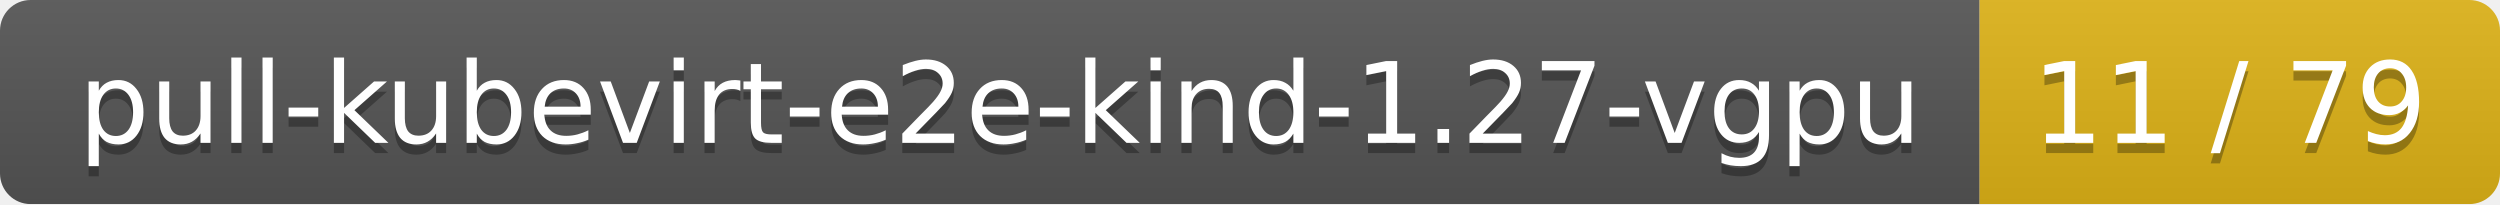
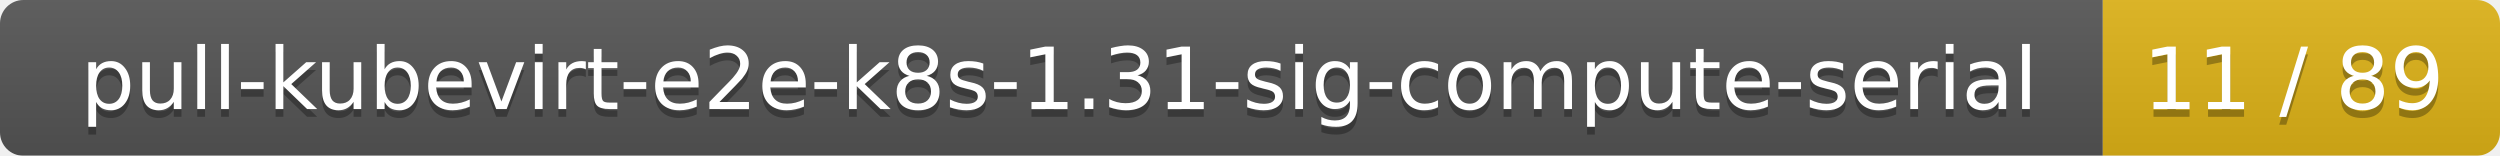
- <svg xmlns="http://www.w3.org/2000/svg" width="245" height="20">
+ <svg xmlns="http://www.w3.org/2000/svg" width="321" height="20">
  <linearGradient id="smooth" x2="0" y2="100%">
    <stop offset="0" stop-color="#bbb" stop-opacity=".1" />
    <stop offset="1" stop-opacity=".1" />
  </linearGradient>
  <mask id="round">
-     <rect width="245" height="20" rx="3" fill="#fff" />
+     <rect width="321" height="20" rx="3" fill="#fff" />
  </mask>
  <g mask="url(#round)">
-     <rect width="194" height="20" fill="#555" />
-     <rect x="194" width="51" height="20" fill="#dfb317" />
-     <rect width="245" height="20" fill="url(#smooth)" />
+     <rect width="270" height="20" fill="#555" />
+     <rect x="270" width="51" height="20" fill="#dfb317" />
+     <rect width="321" height="20" fill="url(#smooth)" />
  </g>
  <g fill="#fff" text-anchor="middle" font-family="DejaVu Sans,Verdana,Geneva,sans-serif" font-size="11">
-     <text x="98" y="15" fill="#010101" fill-opacity=".3">pull-kubevirt-e2e-kind-1.27-vgpu</text>
-     <text x="98" y="14">pull-kubevirt-e2e-kind-1.27-vgpu</text>
-     <text x="218.5" y="15" fill="#010101" fill-opacity=".3">11 / 79</text>
-     <text x="218.5" y="14">11 / 79</text>
+     <text x="136" y="15" fill="#010101" fill-opacity=".3">pull-kubevirt-e2e-k8s-1.31-sig-compute-serial</text>
+     <text x="136" y="14">pull-kubevirt-e2e-k8s-1.31-sig-compute-serial</text>
+     <text x="294.5" y="15" fill="#010101" fill-opacity=".3">11 / 89</text>
+     <text x="294.5" y="14">11 / 89</text>
  </g>
</svg>
